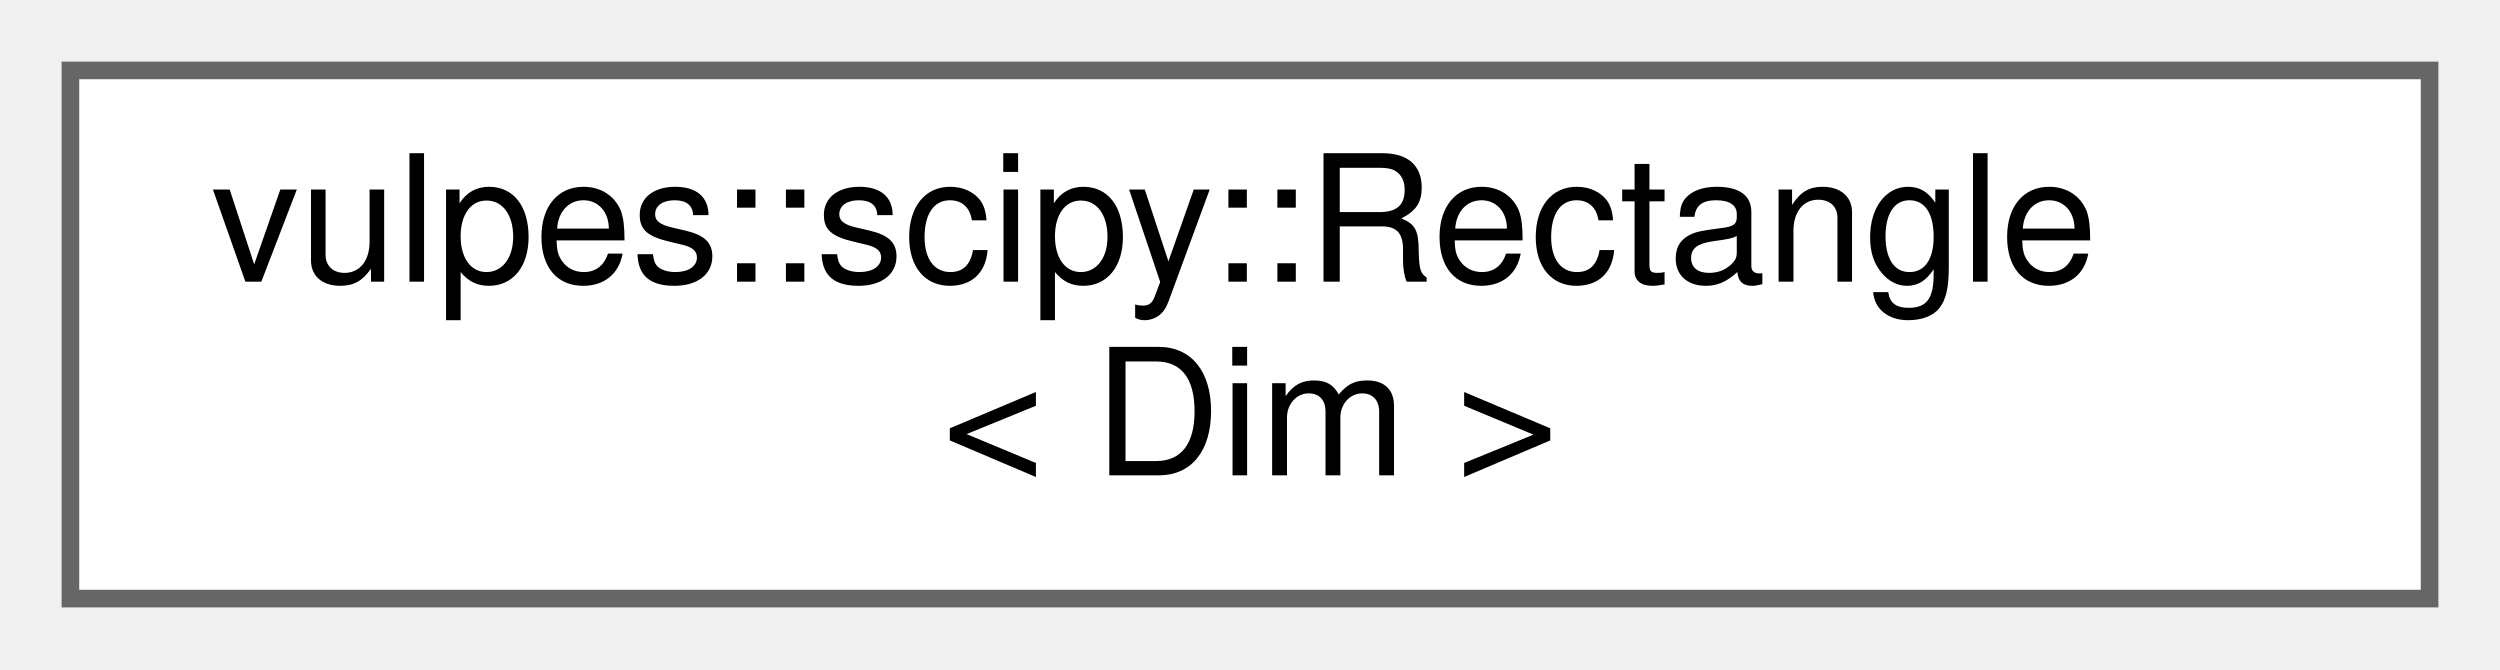
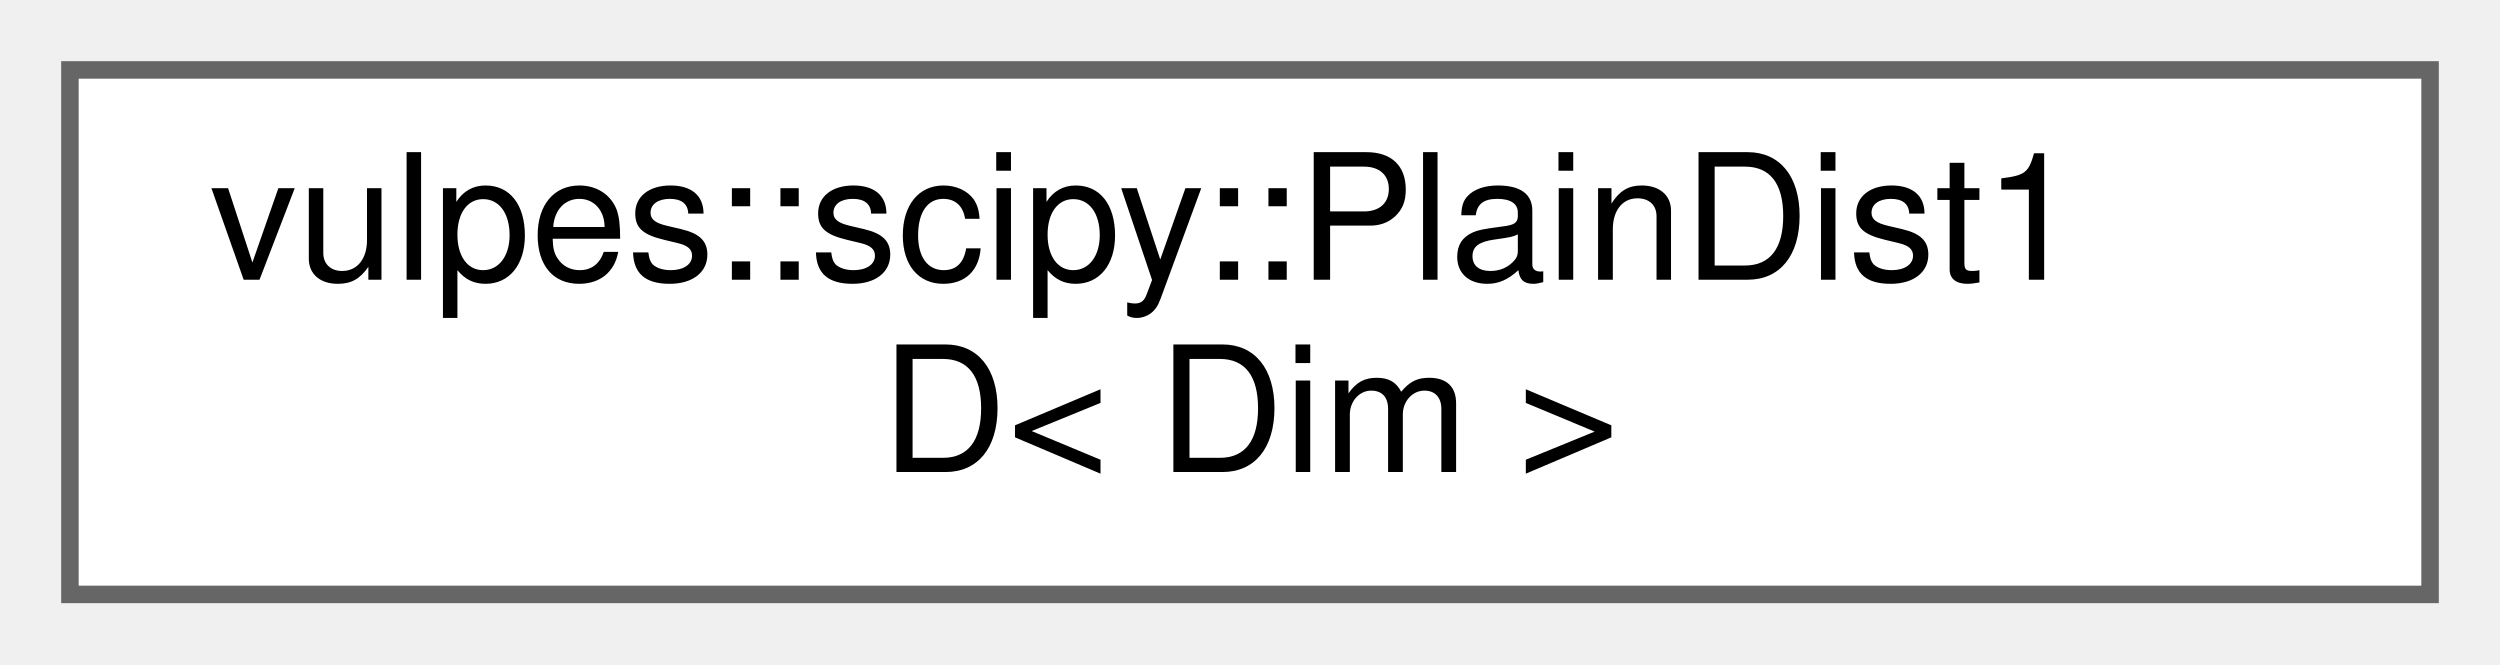
- <svg xmlns="http://www.w3.org/2000/svg" xmlns:xlink="http://www.w3.org/1999/xlink" width="142pt" height="38pt" viewBox="0.00 0.00 142.00 38.00">
+ <svg xmlns="http://www.w3.org/2000/svg" xmlns:xlink="http://www.w3.org/1999/xlink" width="143pt" height="38pt" viewBox="0.00 0.00 143.00 38.00">
  <g id="graph0" class="graph" transform="scale(1 1) rotate(0) translate(4 34)">
    <g id="Node000000" class="node">
      <g id="a_Node000000">
-         <a xlink:href="structvulpes_1_1scipy_1_1Rectangle.html" target="_top" xlink:title=" ">
-           <polygon fill="white" stroke="#666666" points="134,-30 0,-30 0,0 134,0 134,-30" />
-           <text text-anchor="start" x="8" y="-18" font-family="Helvetica,sans-Serif" font-size="10.00">vulpes::scipy::Rectangle</text>
-           <text text-anchor="middle" x="67" y="-7" font-family="Helvetica,sans-Serif" font-size="10.00">&lt; Dim &gt;</text>
+         <a xlink:href="structvulpes_1_1scipy_1_1PlainDist1D.html" target="_top" xlink:title=" ">
+           <polygon fill="white" stroke="#666666" points="135,-30 0,-30 0,0 135,0 135,-30" />
+           <text text-anchor="start" x="8" y="-18" font-family="Helvetica,sans-Serif" font-size="10.00">vulpes::scipy::PlainDist1</text>
+           <text text-anchor="middle" x="67.5" y="-7" font-family="Helvetica,sans-Serif" font-size="10.00">D&lt; Dim &gt;</text>
        </a>
      </g>
    </g>
  </g>
</svg>
